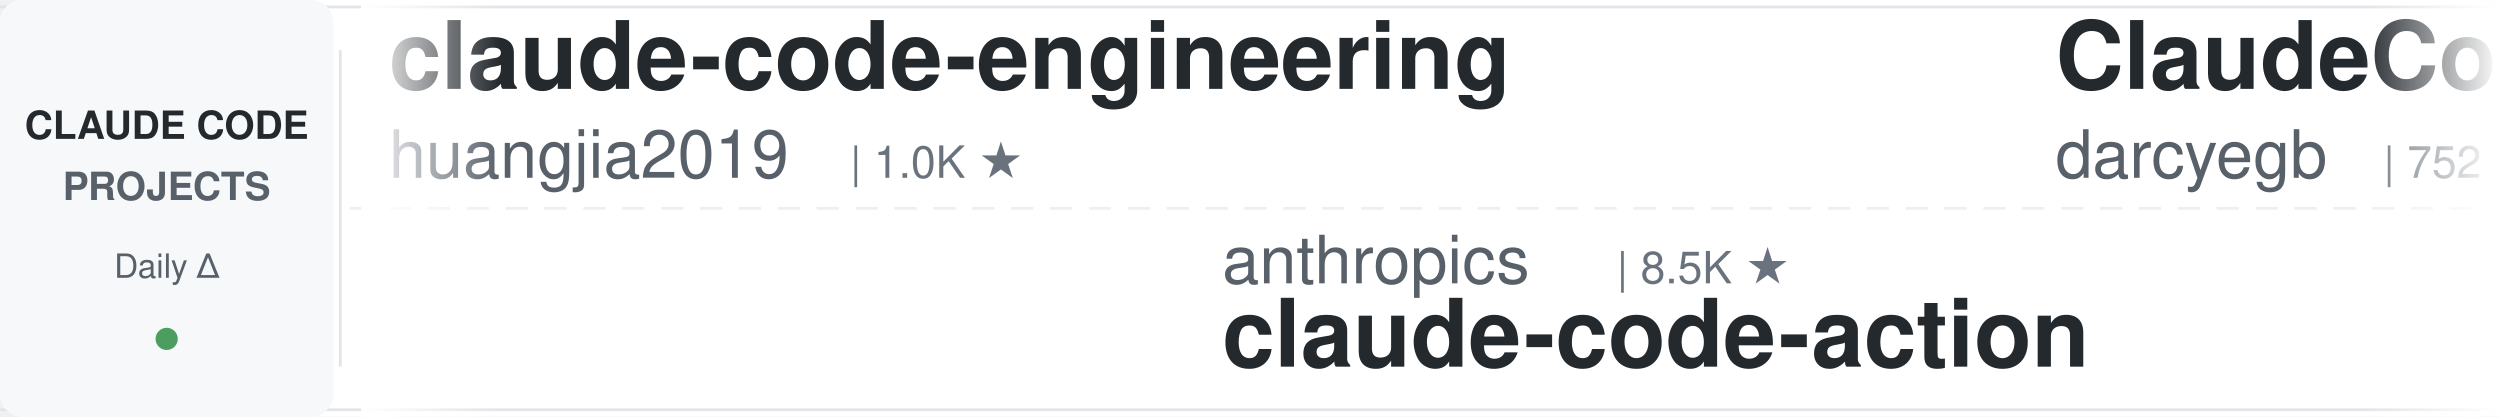
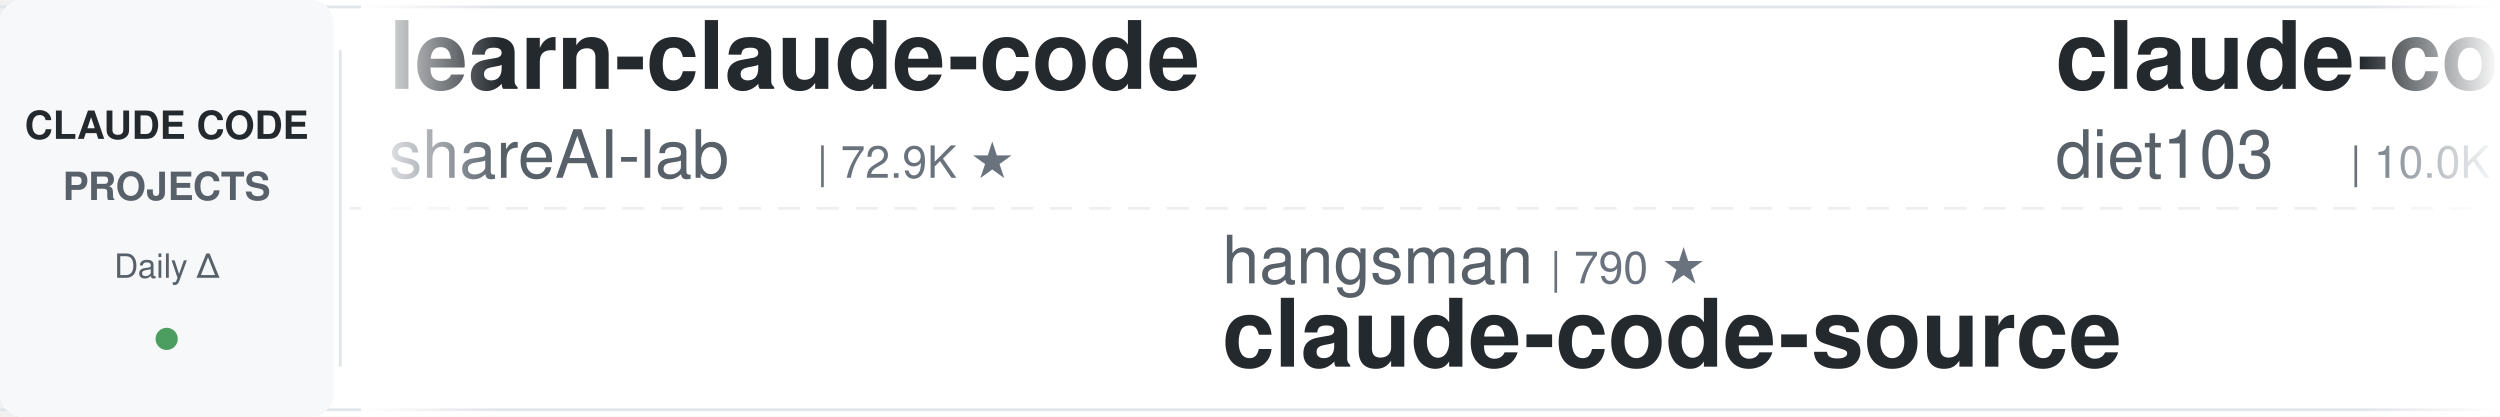
<svg xmlns="http://www.w3.org/2000/svg" width="900" height="150">
  <defs>
    <linearGradient id="leftFade" x1="0%" y1="0%" x2="100%" y2="0%">
      <stop offset="0%" style="stop-color:#ffffff;stop-opacity:1" />
      <stop offset="100%" style="stop-color:#ffffff;stop-opacity:0" />
    </linearGradient>
    <linearGradient id="rightFade" x1="0%" y1="0%" x2="100%" y2="0%">
      <stop offset="0%" style="stop-color:#ffffff;stop-opacity:0" />
      <stop offset="100%" style="stop-color:#ffffff;stop-opacity:1" />
    </linearGradient>
  </defs>
  <rect width="900" height="150" fill="#ffffff" rx="8" />
  <rect x="0" y="2" width="900" height="1" fill="#e1e4e8" />
  <rect x="0" y="147" width="900" height="1" fill="#e1e4e8" />
  <line x1="0" y1="75" x2="900" y2="75" stroke="#e1e4e8" stroke-width="1" stroke-dasharray="8 6" opacity="0.6" />
  <rect x="0" y="0" width="120" height="150" fill="#f6f8fa" rx="8" />
  <text x="60" y="50" font-family="-apple-system, BlinkMacSystemFont, 'Segoe UI', Helvetica, Arial, sans-serif" font-size="14" font-weight="600" fill="#24292e" text-anchor="middle">CLAUDE CODE</text>
  <text x="60" y="72" font-family="-apple-system, BlinkMacSystemFont, 'Segoe UI', Helvetica, Arial, sans-serif" font-size="14" font-weight="600" fill="#586069" text-anchor="middle">PROJECTS</text>
  <text x="60" y="100" font-family="-apple-system, BlinkMacSystemFont, 'Segoe UI', Helvetica, Arial, sans-serif" font-size="12" font-weight="500" fill="#586069" text-anchor="middle">Daily Δ</text>
  <circle cx="60" cy="122" r="4" fill="#22863a" opacity="0.8" />
  <rect x="122" y="18" width="1" height="114" fill="#e1e4e8" />
  <clipPath id="tickerClip">
    <rect x="130" y="0" width="770" height="150" />
  </clipPath>
  <g clip-path="url(#tickerClip)">
    <g id="tickerItems">
      <animateTransform attributeName="transform" attributeType="XML" type="translate" from="0 0" to="-3000 0" dur="54s" repeatCount="indefinite" />
      <g transform="translate(0, 0)">
-         <text x="140" y="32" font-family="-apple-system, BlinkMacSystemFont, 'Segoe UI', Helvetica, Arial, sans-serif" font-size="34" font-weight="600" fill="#24292e">claude-code-engineering</text>
-         <text x="140" y="64" font-family="-apple-system, BlinkMacSystemFont, 'Segoe UI', Helvetica, Arial, sans-serif" font-size="24" font-weight="400" fill="#586069">huangjia2019</text>
-         <text x="306" y="64" font-family="-apple-system, BlinkMacSystemFont, 'Segoe UI', Helvetica, Arial, sans-serif" font-size="16" font-weight="500" fill="#6a737d">| 1.0K ★</text>
+         <text x="140" y="32" font-family="-apple-system, BlinkMacSystemFont, 'Segoe UI', Helvetica, Arial, sans-serif" font-size="34" font-weight="600" fill="#24292e">learn-claude-code</text>
+         <text x="140" y="64" font-family="-apple-system, BlinkMacSystemFont, 'Segoe UI', Helvetica, Arial, sans-serif" font-size="24" font-weight="400" fill="#586069">shareAI-lab</text>
+         <text x="294" y="64" font-family="-apple-system, BlinkMacSystemFont, 'Segoe UI', Helvetica, Arial, sans-serif" font-size="16" font-weight="500" fill="#6a737d">| 72.9K ★</text>
      </g>
      <g transform="translate(300, 0)">
-         <text x="140" y="102" font-family="-apple-system, BlinkMacSystemFont, 'Segoe UI', Helvetica, Arial, sans-serif" font-size="24" font-weight="400" fill="#586069">anthropics</text>
-         <text x="282" y="102" font-family="-apple-system, BlinkMacSystemFont, 'Segoe UI', Helvetica, Arial, sans-serif" font-size="16" font-weight="500" fill="#6a737d">| 8.5K ★</text>
-         <text x="140" y="132" font-family="-apple-system, BlinkMacSystemFont, 'Segoe UI', Helvetica, Arial, sans-serif" font-size="34" font-weight="600" fill="#24292e">claude-code-action</text>
+         <text x="140" y="102" font-family="-apple-system, BlinkMacSystemFont, 'Segoe UI', Helvetica, Arial, sans-serif" font-size="24" font-weight="400" fill="#586069">hangsman</text>
+         <text x="258" y="102" font-family="-apple-system, BlinkMacSystemFont, 'Segoe UI', Helvetica, Arial, sans-serif" font-size="16" font-weight="500" fill="#6a737d">| 790 ★</text>
+         <text x="140" y="132" font-family="-apple-system, BlinkMacSystemFont, 'Segoe UI', Helvetica, Arial, sans-serif" font-size="34" font-weight="600" fill="#24292e">claude-code-source</text>
      </g>
      <g transform="translate(600, 0)">
-         <text x="140" y="32" font-family="-apple-system, BlinkMacSystemFont, 'Segoe UI', Helvetica, Arial, sans-serif" font-size="34" font-weight="600" fill="#24292e">ClaudeCodeAgents</text>
-         <text x="140" y="64" font-family="-apple-system, BlinkMacSystemFont, 'Segoe UI', Helvetica, Arial, sans-serif" font-size="24" font-weight="400" fill="#586069">darcyegb</text>
-         <text x="258" y="64" font-family="-apple-system, BlinkMacSystemFont, 'Segoe UI', Helvetica, Arial, sans-serif" font-size="16" font-weight="500" fill="#6a737d">| 752 ★</text>
+         <text x="140" y="32" font-family="-apple-system, BlinkMacSystemFont, 'Segoe UI', Helvetica, Arial, sans-serif" font-size="34" font-weight="600" fill="#24292e">claude-code-infrastructu...</text>
+         <text x="140" y="64" font-family="-apple-system, BlinkMacSystemFont, 'Segoe UI', Helvetica, Arial, sans-serif" font-size="24" font-weight="400" fill="#586069">diet103</text>
+         <text x="246" y="64" font-family="-apple-system, BlinkMacSystemFont, 'Segoe UI', Helvetica, Arial, sans-serif" font-size="16" font-weight="500" fill="#6a737d">| 10.0K ★</text>
      </g>
      <g transform="translate(900, 0)">
-         <text x="140" y="102" font-family="-apple-system, BlinkMacSystemFont, 'Segoe UI', Helvetica, Arial, sans-serif" font-size="24" font-weight="400" fill="#586069">digitalsamba</text>
-         <text x="306" y="102" font-family="-apple-system, BlinkMacSystemFont, 'Segoe UI', Helvetica, Arial, sans-serif" font-size="16" font-weight="500" fill="#6a737d">| 1.9K ★</text>
-         <text x="140" y="132" font-family="-apple-system, BlinkMacSystemFont, 'Segoe UI', Helvetica, Arial, sans-serif" font-size="34" font-weight="600" fill="#24292e">claude-code-video-toolki...</text>
-       </g>
-       <g transform="translate(1200, 0)">
-         <text x="140" y="32" font-family="-apple-system, BlinkMacSystemFont, 'Segoe UI', Helvetica, Arial, sans-serif" font-size="34" font-weight="600" fill="#24292e">Dive-into-Claude-Code</text>
-         <text x="140" y="64" font-family="-apple-system, BlinkMacSystemFont, 'Segoe UI', Helvetica, Arial, sans-serif" font-size="24" font-weight="400" fill="#586069">VILA-Lab</text>
-         <text x="258" y="64" font-family="-apple-system, BlinkMacSystemFont, 'Segoe UI', Helvetica, Arial, sans-serif" font-size="16" font-weight="500" fill="#6a737d">| 2.0K ★</text>
-       </g>
-       <g transform="translate(1500, 0)">
        <text x="140" y="102" font-family="-apple-system, BlinkMacSystemFont, 'Segoe UI', Helvetica, Arial, sans-serif" font-size="24" font-weight="400" fill="#586069">repowise-dev</text>
        <text x="306" y="102" font-family="-apple-system, BlinkMacSystemFont, 'Segoe UI', Helvetica, Arial, sans-serif" font-size="16" font-weight="500" fill="#6a737d">| 1.2K ★</text>
        <text x="140" y="132" font-family="-apple-system, BlinkMacSystemFont, 'Segoe UI', Helvetica, Arial, sans-serif" font-size="34" font-weight="600" fill="#24292e">claude-code-prompts</text>
      </g>
+       <g transform="translate(1200, 0)">
+         <text x="140" y="32" font-family="-apple-system, BlinkMacSystemFont, 'Segoe UI', Helvetica, Arial, sans-serif" font-size="34" font-weight="600" fill="#24292e">claude-code-best-practic...</text>
+         <text x="140" y="64" font-family="-apple-system, BlinkMacSystemFont, 'Segoe UI', Helvetica, Arial, sans-serif" font-size="24" font-weight="400" fill="#586069">shanraisshan</text>
+         <text x="306" y="64" font-family="-apple-system, BlinkMacSystemFont, 'Segoe UI', Helvetica, Arial, sans-serif" font-size="16" font-weight="500" fill="#6a737d">| 63.9K ★</text>
+       </g>
+       <g transform="translate(1500, 0)">
+         <text x="140" y="102" font-family="-apple-system, BlinkMacSystemFont, 'Segoe UI', Helvetica, Arial, sans-serif" font-size="24" font-weight="400" fill="#586069">lintsinghua</text>
+         <text x="294" y="102" font-family="-apple-system, BlinkMacSystemFont, 'Segoe UI', Helvetica, Arial, sans-serif" font-size="16" font-weight="500" fill="#6a737d">| 4.0K ★</text>
+         <text x="140" y="132" font-family="-apple-system, BlinkMacSystemFont, 'Segoe UI', Helvetica, Arial, sans-serif" font-size="34" font-weight="600" fill="#24292e">claude-code-book</text>
+       </g>
      <g transform="translate(1800, 0)">
-         <text x="140" y="32" font-family="-apple-system, BlinkMacSystemFont, 'Segoe UI', Helvetica, Arial, sans-serif" font-size="34" font-weight="600" fill="#24292e">edmunds-claude-code</text>
-         <text x="140" y="64" font-family="-apple-system, BlinkMacSystemFont, 'Segoe UI', Helvetica, Arial, sans-serif" font-size="24" font-weight="400" fill="#586069">edmund-io</text>
-         <text x="270" y="64" font-family="-apple-system, BlinkMacSystemFont, 'Segoe UI', Helvetica, Arial, sans-serif" font-size="16" font-weight="500" fill="#6a737d">| 1.5K ★</text>
+         <text x="140" y="32" font-family="-apple-system, BlinkMacSystemFont, 'Segoe UI', Helvetica, Arial, sans-serif" font-size="34" font-weight="600" fill="#24292e">claude-code-rust</text>
+         <text x="140" y="64" font-family="-apple-system, BlinkMacSystemFont, 'Segoe UI', Helvetica, Arial, sans-serif" font-size="24" font-weight="400" fill="#586069">lorryjovens-hub</text>
+         <text x="342" y="64" font-family="-apple-system, BlinkMacSystemFont, 'Segoe UI', Helvetica, Arial, sans-serif" font-size="16" font-weight="500" fill="#6a737d">| 1.7K ★</text>
      </g>
      <g transform="translate(2100, 0)">
-         <text x="140" y="102" font-family="-apple-system, BlinkMacSystemFont, 'Segoe UI', Helvetica, Arial, sans-serif" font-size="24" font-weight="400" fill="#586069">alejandrobalderas</text>
-         <text x="366" y="102" font-family="-apple-system, BlinkMacSystemFont, 'Segoe UI', Helvetica, Arial, sans-serif" font-size="16" font-weight="500" fill="#6a737d">| 2.7K ★</text>
-         <text x="140" y="132" font-family="-apple-system, BlinkMacSystemFont, 'Segoe UI', Helvetica, Arial, sans-serif" font-size="34" font-weight="600" fill="#24292e">claude-code-from-source</text>
+         <text x="140" y="102" font-family="-apple-system, BlinkMacSystemFont, 'Segoe UI', Helvetica, Arial, sans-serif" font-size="24" font-weight="400" fill="#586069">pedrohcgs</text>
+         <text x="270" y="102" font-family="-apple-system, BlinkMacSystemFont, 'Segoe UI', Helvetica, Arial, sans-serif" font-size="16" font-weight="500" fill="#6a737d">| 1.4K ★</text>
+         <text x="140" y="132" font-family="-apple-system, BlinkMacSystemFont, 'Segoe UI', Helvetica, Arial, sans-serif" font-size="34" font-weight="600" fill="#24292e">claude-code-my-workflow</text>
      </g>
      <g transform="translate(2400, 0)">
-         <text x="140" y="32" font-family="-apple-system, BlinkMacSystemFont, 'Segoe UI', Helvetica, Arial, sans-serif" font-size="34" font-weight="600" fill="#24292e">claude-code-security-rev...</text>
-         <text x="140" y="64" font-family="-apple-system, BlinkMacSystemFont, 'Segoe UI', Helvetica, Arial, sans-serif" font-size="24" font-weight="400" fill="#586069">anthropics</text>
-         <text x="282" y="64" font-family="-apple-system, BlinkMacSystemFont, 'Segoe UI', Helvetica, Arial, sans-serif" font-size="16" font-weight="500" fill="#6a737d">| 5.7K ★</text>
+         <text x="140" y="32" font-family="-apple-system, BlinkMacSystemFont, 'Segoe UI', Helvetica, Arial, sans-serif" font-size="34" font-weight="600" fill="#24292e">claude-code-showcase</text>
+         <text x="140" y="64" font-family="-apple-system, BlinkMacSystemFont, 'Segoe UI', Helvetica, Arial, sans-serif" font-size="24" font-weight="400" fill="#586069">ChrisWiles</text>
+         <text x="282" y="64" font-family="-apple-system, BlinkMacSystemFont, 'Segoe UI', Helvetica, Arial, sans-serif" font-size="16" font-weight="500" fill="#6a737d">| 6.0K ★</text>
      </g>
      <g transform="translate(2700, 0)">
-         <text x="140" y="102" font-family="-apple-system, BlinkMacSystemFont, 'Segoe UI', Helvetica, Arial, sans-serif" font-size="24" font-weight="400" fill="#586069">Piebald-AI</text>
-         <text x="282" y="102" font-family="-apple-system, BlinkMacSystemFont, 'Segoe UI', Helvetica, Arial, sans-serif" font-size="16" font-weight="500" fill="#6a737d">| 12.1K ★</text>
-         <text x="140" y="132" font-family="-apple-system, BlinkMacSystemFont, 'Segoe UI', Helvetica, Arial, sans-serif" font-size="34" font-weight="600" fill="#24292e">claude-code-system-promp...</text>
+         <text x="140" y="102" font-family="-apple-system, BlinkMacSystemFont, 'Segoe UI', Helvetica, Arial, sans-serif" font-size="24" font-weight="400" fill="#586069">disler</text>
+         <text x="234" y="102" font-family="-apple-system, BlinkMacSystemFont, 'Segoe UI', Helvetica, Arial, sans-serif" font-size="16" font-weight="500" fill="#6a737d">| 3.9K ★</text>
+         <text x="140" y="132" font-family="-apple-system, BlinkMacSystemFont, 'Segoe UI', Helvetica, Arial, sans-serif" font-size="34" font-weight="600" fill="#24292e">claude-code-hooks-master...</text>
      </g>
      <g transform="translate(3000, 0)">
-         <text x="140" y="32" font-family="-apple-system, BlinkMacSystemFont, 'Segoe UI', Helvetica, Arial, sans-serif" font-size="34" font-weight="600" fill="#24292e">claude-code-engineering</text>
-         <text x="140" y="64" font-family="-apple-system, BlinkMacSystemFont, 'Segoe UI', Helvetica, Arial, sans-serif" font-size="24" font-weight="400" fill="#586069">huangjia2019</text>
-         <text x="306" y="64" font-family="-apple-system, BlinkMacSystemFont, 'Segoe UI', Helvetica, Arial, sans-serif" font-size="16" font-weight="500" fill="#6a737d">| 1.0K ★</text>
+         <text x="140" y="32" font-family="-apple-system, BlinkMacSystemFont, 'Segoe UI', Helvetica, Arial, sans-serif" font-size="34" font-weight="600" fill="#24292e">learn-claude-code</text>
+         <text x="140" y="64" font-family="-apple-system, BlinkMacSystemFont, 'Segoe UI', Helvetica, Arial, sans-serif" font-size="24" font-weight="400" fill="#586069">shareAI-lab</text>
+         <text x="294" y="64" font-family="-apple-system, BlinkMacSystemFont, 'Segoe UI', Helvetica, Arial, sans-serif" font-size="16" font-weight="500" fill="#6a737d">| 72.9K ★</text>
      </g>
      <g transform="translate(3300, 0)">
-         <text x="140" y="102" font-family="-apple-system, BlinkMacSystemFont, 'Segoe UI', Helvetica, Arial, sans-serif" font-size="24" font-weight="400" fill="#586069">anthropics</text>
-         <text x="282" y="102" font-family="-apple-system, BlinkMacSystemFont, 'Segoe UI', Helvetica, Arial, sans-serif" font-size="16" font-weight="500" fill="#6a737d">| 8.5K ★</text>
-         <text x="140" y="132" font-family="-apple-system, BlinkMacSystemFont, 'Segoe UI', Helvetica, Arial, sans-serif" font-size="34" font-weight="600" fill="#24292e">claude-code-action</text>
+         <text x="140" y="102" font-family="-apple-system, BlinkMacSystemFont, 'Segoe UI', Helvetica, Arial, sans-serif" font-size="24" font-weight="400" fill="#586069">hangsman</text>
+         <text x="258" y="102" font-family="-apple-system, BlinkMacSystemFont, 'Segoe UI', Helvetica, Arial, sans-serif" font-size="16" font-weight="500" fill="#6a737d">| 790 ★</text>
+         <text x="140" y="132" font-family="-apple-system, BlinkMacSystemFont, 'Segoe UI', Helvetica, Arial, sans-serif" font-size="34" font-weight="600" fill="#24292e">claude-code-source</text>
      </g>
      <g transform="translate(3600, 0)">
-         <text x="140" y="32" font-family="-apple-system, BlinkMacSystemFont, 'Segoe UI', Helvetica, Arial, sans-serif" font-size="34" font-weight="600" fill="#24292e">ClaudeCodeAgents</text>
-         <text x="140" y="64" font-family="-apple-system, BlinkMacSystemFont, 'Segoe UI', Helvetica, Arial, sans-serif" font-size="24" font-weight="400" fill="#586069">darcyegb</text>
-         <text x="258" y="64" font-family="-apple-system, BlinkMacSystemFont, 'Segoe UI', Helvetica, Arial, sans-serif" font-size="16" font-weight="500" fill="#6a737d">| 752 ★</text>
+         <text x="140" y="32" font-family="-apple-system, BlinkMacSystemFont, 'Segoe UI', Helvetica, Arial, sans-serif" font-size="34" font-weight="600" fill="#24292e">claude-code-infrastructu...</text>
+         <text x="140" y="64" font-family="-apple-system, BlinkMacSystemFont, 'Segoe UI', Helvetica, Arial, sans-serif" font-size="24" font-weight="400" fill="#586069">diet103</text>
+         <text x="246" y="64" font-family="-apple-system, BlinkMacSystemFont, 'Segoe UI', Helvetica, Arial, sans-serif" font-size="16" font-weight="500" fill="#6a737d">| 10.0K ★</text>
      </g>
      <g transform="translate(3900, 0)">
-         <text x="140" y="102" font-family="-apple-system, BlinkMacSystemFont, 'Segoe UI', Helvetica, Arial, sans-serif" font-size="24" font-weight="400" fill="#586069">digitalsamba</text>
-         <text x="306" y="102" font-family="-apple-system, BlinkMacSystemFont, 'Segoe UI', Helvetica, Arial, sans-serif" font-size="16" font-weight="500" fill="#6a737d">| 1.9K ★</text>
-         <text x="140" y="132" font-family="-apple-system, BlinkMacSystemFont, 'Segoe UI', Helvetica, Arial, sans-serif" font-size="34" font-weight="600" fill="#24292e">claude-code-video-toolki...</text>
+         <text x="140" y="102" font-family="-apple-system, BlinkMacSystemFont, 'Segoe UI', Helvetica, Arial, sans-serif" font-size="24" font-weight="400" fill="#586069">repowise-dev</text>
+         <text x="306" y="102" font-family="-apple-system, BlinkMacSystemFont, 'Segoe UI', Helvetica, Arial, sans-serif" font-size="16" font-weight="500" fill="#6a737d">| 1.2K ★</text>
+         <text x="140" y="132" font-family="-apple-system, BlinkMacSystemFont, 'Segoe UI', Helvetica, Arial, sans-serif" font-size="34" font-weight="600" fill="#24292e">claude-code-prompts</text>
      </g>
    </g>
  </g>
  <rect x="130" y="0" width="50" height="150" fill="url(#leftFade)" />
  <rect x="850" y="0" width="50" height="150" fill="url(#rightFade)" />
</svg>
